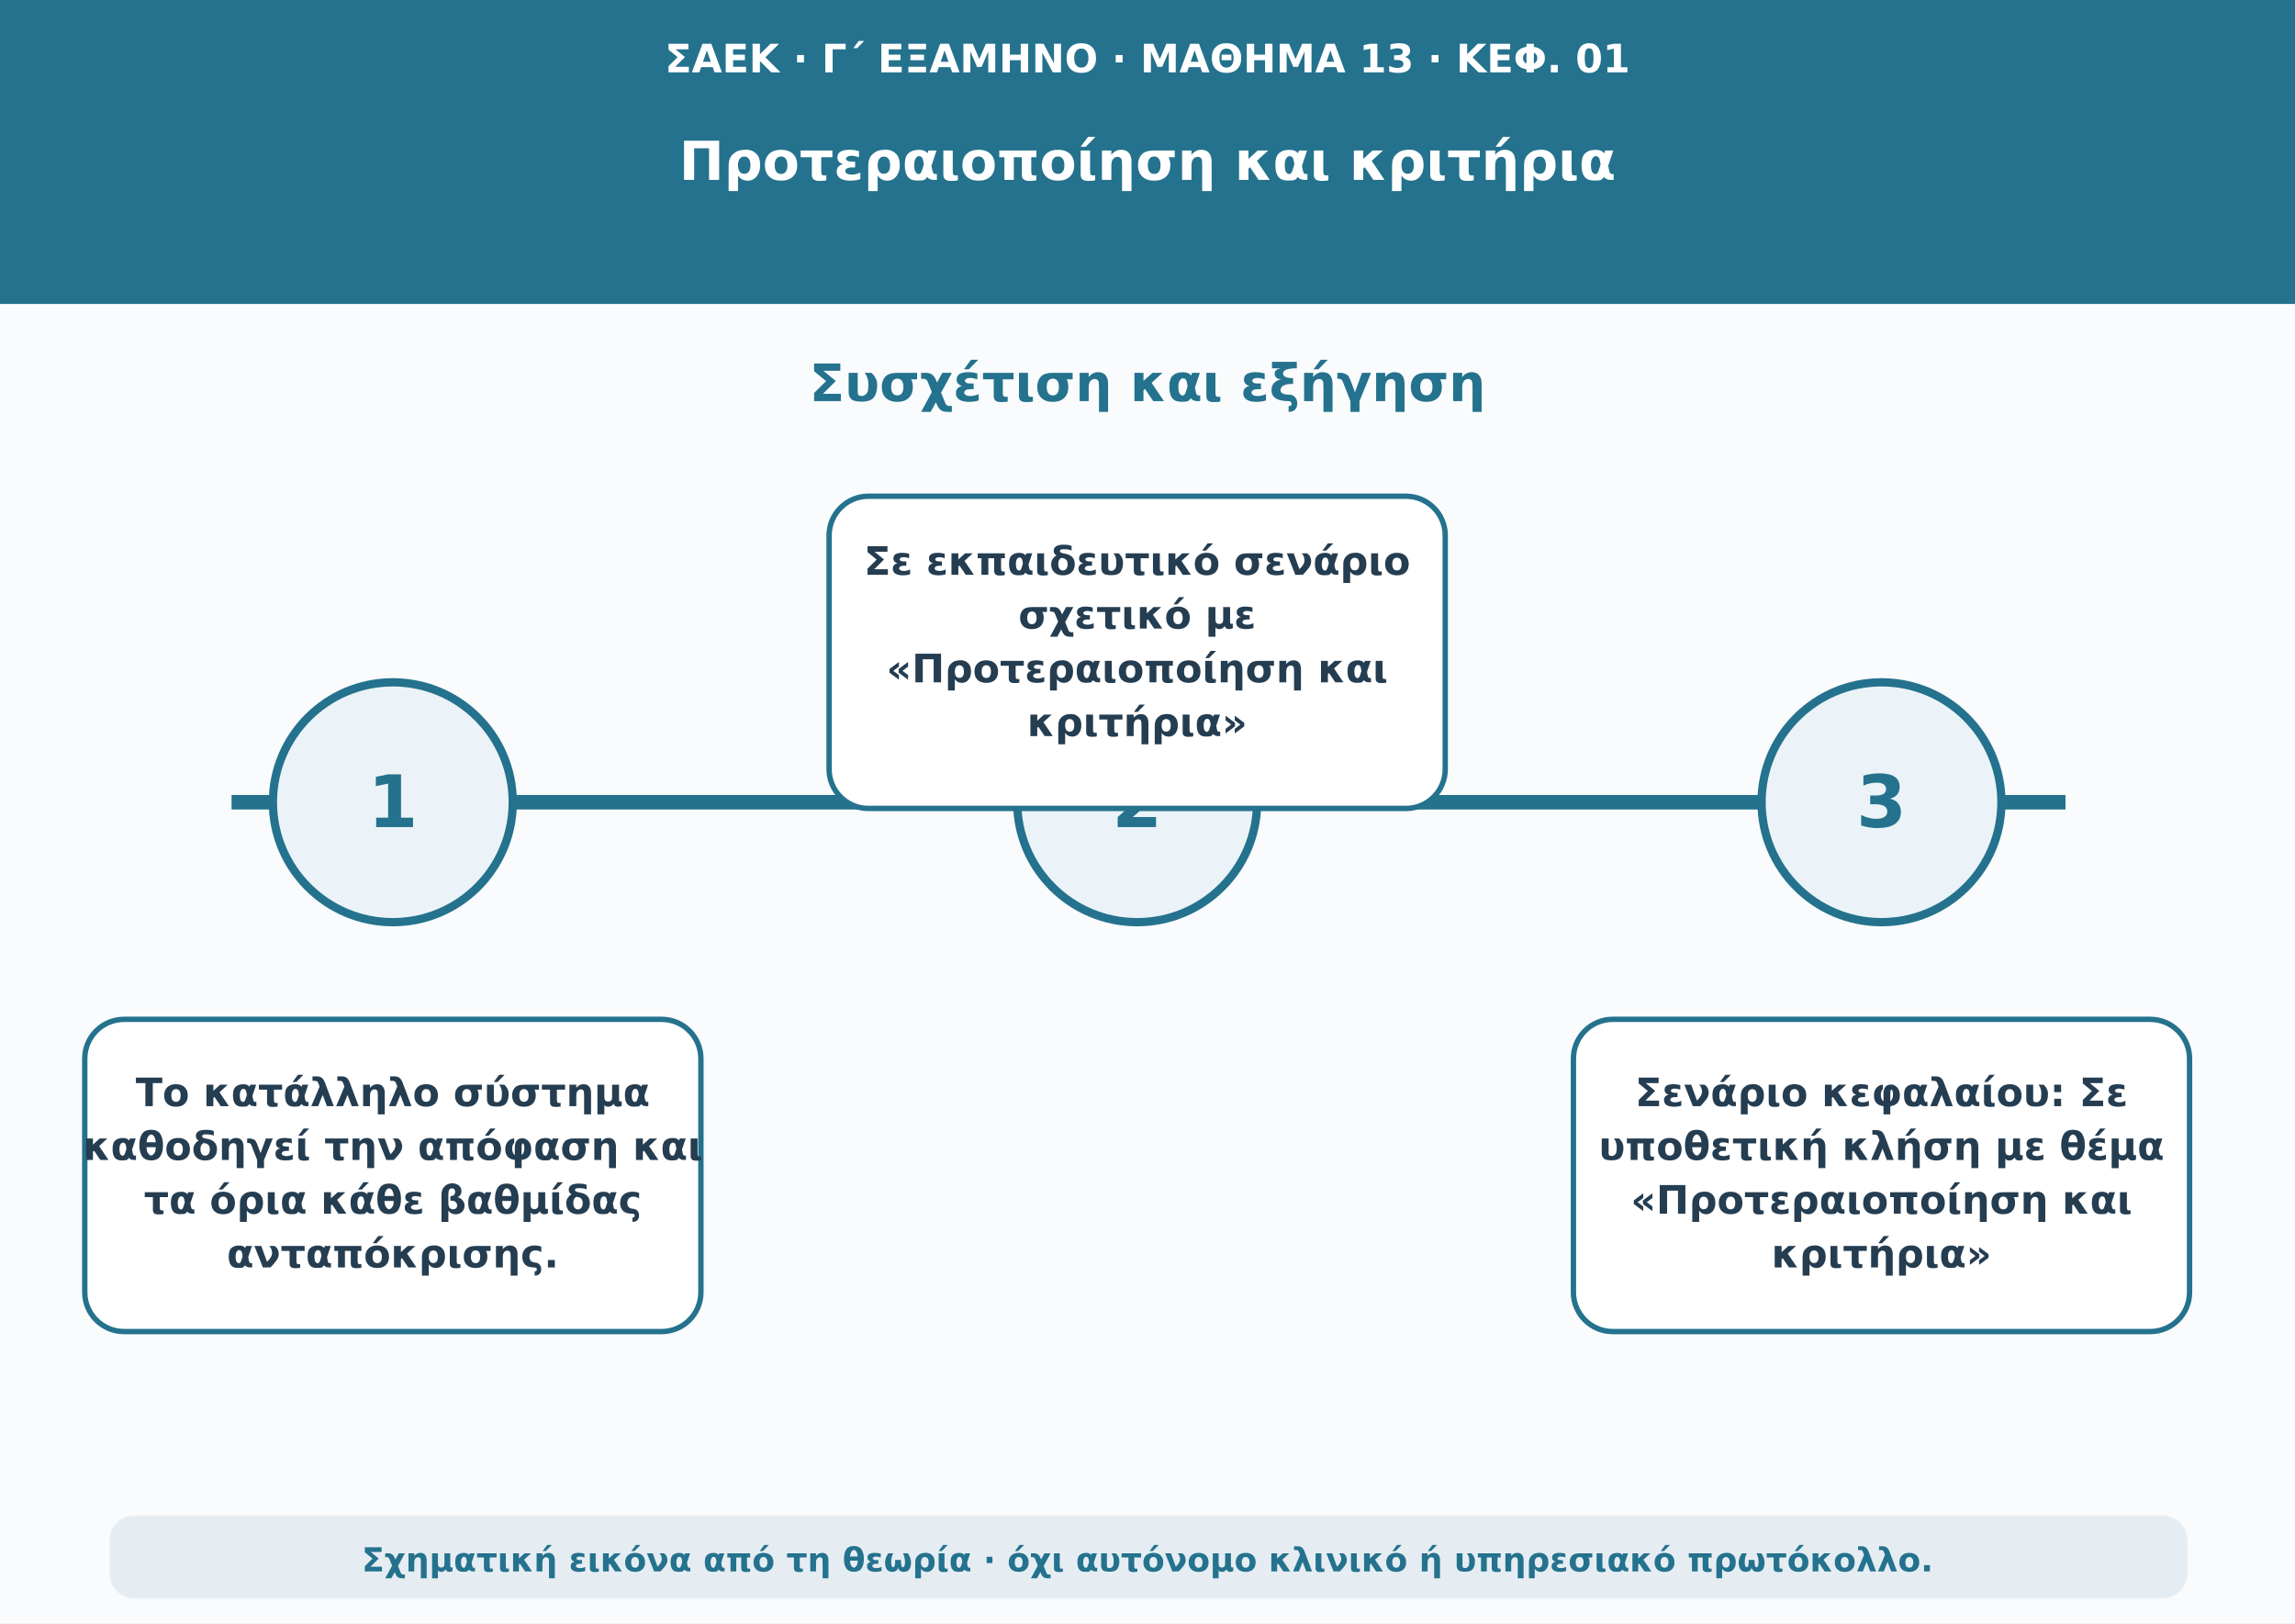
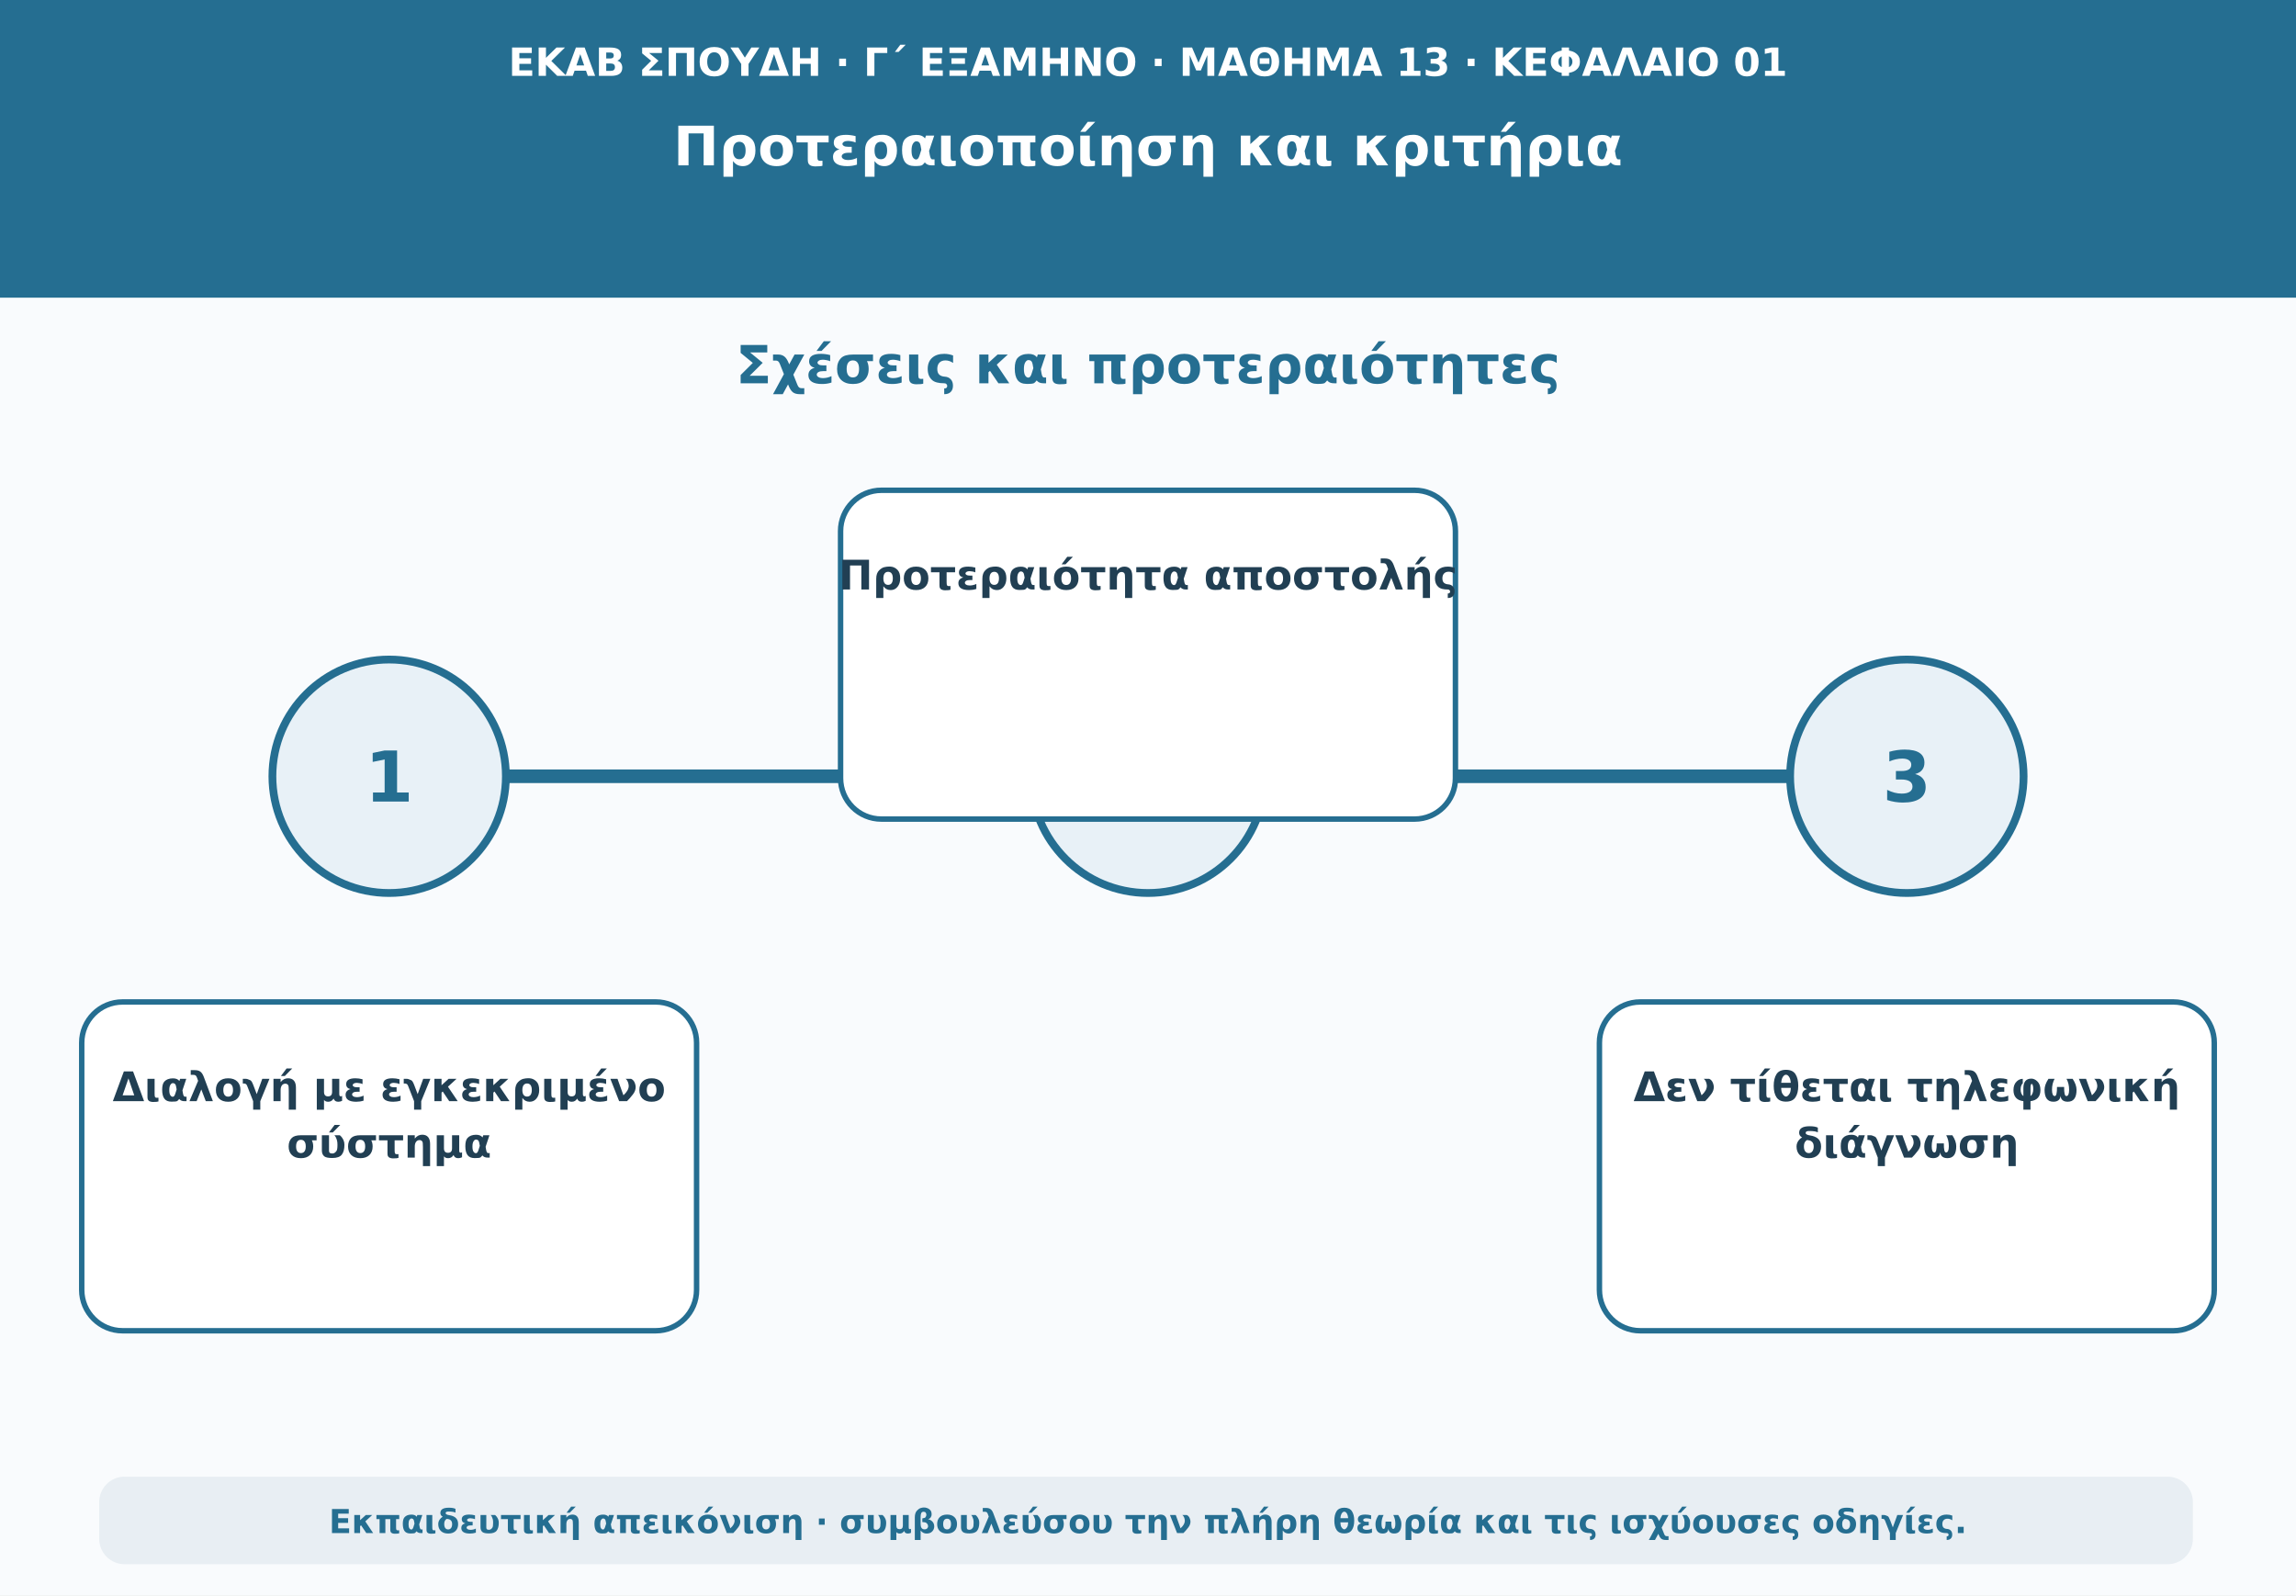
- <svg xmlns="http://www.w3.org/2000/svg" viewBox="0 0 1110 785" role="img" aria-labelledby="t d">
-   <rect width="1110" height="785" fill="#f9fbfd" />
-   <rect width="1110" height="147" fill="#24728d" />
-   <text x="555" y="35" font-size="19" font-weight="650" text-anchor="middle" font-family="DejaVu Sans,Arial,sans-serif" fill="#fff">ΣΑΕΚ · Γ΄ ΕΞΑΜΗΝΟ · ΜΑΘΗΜΑ 13 · ΚΕΦ. 01</text>
-   <text x="555" y="87" font-size="26" font-weight="750" text-anchor="middle" font-family="DejaVu Sans,Arial,sans-serif" fill="#fff">Προτεραιοποίηση και κριτήρια</text>
-   <text x="555" y="194" font-size="25" font-weight="750" text-anchor="middle" font-family="DejaVu Sans,Arial,sans-serif" fill="#24728d">Συσχέτιση και εξήγηση</text>
-   <path d="M112 388H999" stroke="#24728d" stroke-width="7" />
-   <circle cx="190" cy="388" r="58" fill="#ebf3f8" stroke="#24728d" stroke-width="4" />
-   <text x="190" y="400" font-size="35" font-weight="760" text-anchor="middle" font-family="DejaVu Sans,Arial,sans-serif" fill="#24728d">1</text>
-   <rect x="41" y="493" width="298" height="151" rx="19" fill="#ffffff" stroke="#24728d" stroke-width="2.6" />
-   <text x="190" y="535" font-size="19" font-weight="650" text-anchor="middle" font-family="DejaVu Sans,Arial,sans-serif" fill="#253d51">Το κατάλληλο σύστημα</text>
-   <text x="190" y="561" font-size="19" font-weight="650" text-anchor="middle" font-family="DejaVu Sans,Arial,sans-serif" fill="#253d51">καθοδηγεί την απόφαση και</text>
-   <text x="190" y="587" font-size="19" font-weight="650" text-anchor="middle" font-family="DejaVu Sans,Arial,sans-serif" fill="#253d51">τα όρια κάθε βαθμίδας</text>
-   <text x="190" y="613" font-size="19" font-weight="650" text-anchor="middle" font-family="DejaVu Sans,Arial,sans-serif" fill="#253d51">ανταπόκρισης.</text>
-   <circle cx="550" cy="388" r="58" fill="#ebf3f8" stroke="#24728d" stroke-width="4" />
-   <text x="550" y="400" font-size="35" font-weight="760" text-anchor="middle" font-family="DejaVu Sans,Arial,sans-serif" fill="#24728d">2</text>
-   <rect x="401" y="240" width="298" height="151" rx="19" fill="#ffffff" stroke="#24728d" stroke-width="2.6" />
-   <text x="550" y="278" font-size="19" font-weight="650" text-anchor="middle" font-family="DejaVu Sans,Arial,sans-serif" fill="#253d51">Σε εκπαιδευτικό σενάριο</text>
-   <text x="550" y="304" font-size="19" font-weight="650" text-anchor="middle" font-family="DejaVu Sans,Arial,sans-serif" fill="#253d51">σχετικό με</text>
-   <text x="550" y="330" font-size="19" font-weight="650" text-anchor="middle" font-family="DejaVu Sans,Arial,sans-serif" fill="#253d51">«Προτεραιοποίηση και</text>
-   <text x="550" y="356" font-size="19" font-weight="650" text-anchor="middle" font-family="DejaVu Sans,Arial,sans-serif" fill="#253d51">κριτήρια»</text>
-   <circle cx="910" cy="388" r="58" fill="#ebf3f8" stroke="#24728d" stroke-width="4" />
-   <text x="910" y="400" font-size="35" font-weight="760" text-anchor="middle" font-family="DejaVu Sans,Arial,sans-serif" fill="#24728d">3</text>
-   <rect x="761" y="493" width="298" height="151" rx="19" fill="#ffffff" stroke="#24728d" stroke-width="2.6" />
-   <text x="910" y="535" font-size="19" font-weight="650" text-anchor="middle" font-family="DejaVu Sans,Arial,sans-serif" fill="#253d51">Σενάριο κεφαλαίου: Σε</text>
-   <text x="910" y="561" font-size="19" font-weight="650" text-anchor="middle" font-family="DejaVu Sans,Arial,sans-serif" fill="#253d51">υποθετική κλήση με θέμα</text>
-   <text x="910" y="587" font-size="19" font-weight="650" text-anchor="middle" font-family="DejaVu Sans,Arial,sans-serif" fill="#253d51">«Προτεραιοποίηση και</text>
-   <text x="910" y="613" font-size="19" font-weight="650" text-anchor="middle" font-family="DejaVu Sans,Arial,sans-serif" fill="#253d51">κριτήρια»</text>
-   <rect x="53" y="733" width="1005" height="40" rx="12" fill="#e5edf3" />
-   <text x="555" y="760" font-size="16" font-weight="600" text-anchor="middle" font-family="DejaVu Sans,Arial,sans-serif" fill="#24728d">Σχηματική εικόνα από τη θεωρία · όχι αυτόνομο κλινικό ή υπηρεσιακό πρωτόκολλο.</text>
+ <svg xmlns="http://www.w3.org/2000/svg" viewBox="0 0 1180 820" role="img" aria-labelledby="t d">
+   <rect width="1180" height="820" fill="#f9fbfd" />
+   <path d="M0 0H1180V153H0Z" fill="#256e91" />
+   <text x="590" y="39" text-anchor="middle" font-family="DejaVu Sans,Arial,sans-serif" font-size="20" font-weight="690" fill="#ffffff">ΕΚΑΒ ΣΠΟΥΔΗ · Γ΄ ΕΞΑΜΗΝΟ · ΜΑΘΗΜΑ 13 · ΚΕΦΑΛΑΙΟ 01</text>
+   <text x="590" y="85" text-anchor="middle" font-family="DejaVu Sans,Arial,sans-serif" font-size="28" font-weight="760" fill="#ffffff">Προτεραιοποίηση και κριτήρια</text>
+   <text x="590" y="197" text-anchor="middle" font-family="DejaVu Sans,Arial,sans-serif" font-size="27" font-weight="740" fill="#256e91">Σχέσεις και προτεραιότητες</text>
+   <path d="M160 399H1020" stroke="#256e91" stroke-width="7" stroke-linecap="round" />
+   <circle cx="200" cy="399" r="60" fill="#e8f1f7" stroke="#256e91" stroke-width="4" />
+   <text x="200" y="412" text-anchor="middle" font-family="DejaVu Sans,Arial,sans-serif" font-size="36" font-weight="760" fill="#256e91">1</text>
+   <rect x="42" y="515" width="316" height="169" rx="21" fill="#ffffff" stroke="#256e91" stroke-width="2.8" />
+   <text x="200" y="566" text-anchor="middle" font-family="DejaVu Sans,Arial,sans-serif" font-size="21" font-weight="650" fill="#213f53">Διαλογή με εγκεκριμένο</text>
+   <text x="200" y="595" text-anchor="middle" font-family="DejaVu Sans,Arial,sans-serif" font-size="21" font-weight="650" fill="#213f53">σύστημα</text>
+   <circle cx="590" cy="399" r="60" fill="#e8f1f7" stroke="#256e91" stroke-width="4" />
+   <text x="590" y="412" text-anchor="middle" font-family="DejaVu Sans,Arial,sans-serif" font-size="36" font-weight="760" fill="#256e91">2</text>
+   <rect x="432" y="252" width="316" height="169" rx="21" fill="#ffffff" stroke="#256e91" stroke-width="2.8" />
+   <text x="590" y="303" text-anchor="middle" font-family="DejaVu Sans,Arial,sans-serif" font-size="21" font-weight="650" fill="#213f53">Προτεραιότητα αποστολής</text>
+   <circle cx="980" cy="399" r="60" fill="#e8f1f7" stroke="#256e91" stroke-width="4" />
+   <text x="980" y="412" text-anchor="middle" font-family="DejaVu Sans,Arial,sans-serif" font-size="36" font-weight="760" fill="#256e91">3</text>
+   <rect x="822" y="515" width="316" height="169" rx="21" fill="#ffffff" stroke="#256e91" stroke-width="2.8" />
+   <text x="980" y="566" text-anchor="middle" font-family="DejaVu Sans,Arial,sans-serif" font-size="21" font-weight="650" fill="#213f53">Δεν τίθεται τηλεφωνική</text>
+   <text x="980" y="595" text-anchor="middle" font-family="DejaVu Sans,Arial,sans-serif" font-size="21" font-weight="650" fill="#213f53">διάγνωση</text>
+   <rect x="51" y="759" width="1076" height="45" rx="13" fill="#e8eef3" />
+   <text x="590" y="788" text-anchor="middle" font-family="DejaVu Sans,Arial,sans-serif" font-size="17" font-weight="610" fill="#256e91">Εκπαιδευτική απεικόνιση · συμβουλεύσου την πλήρη θεωρία και τις ισχύουσες οδηγίες.</text>
</svg>
